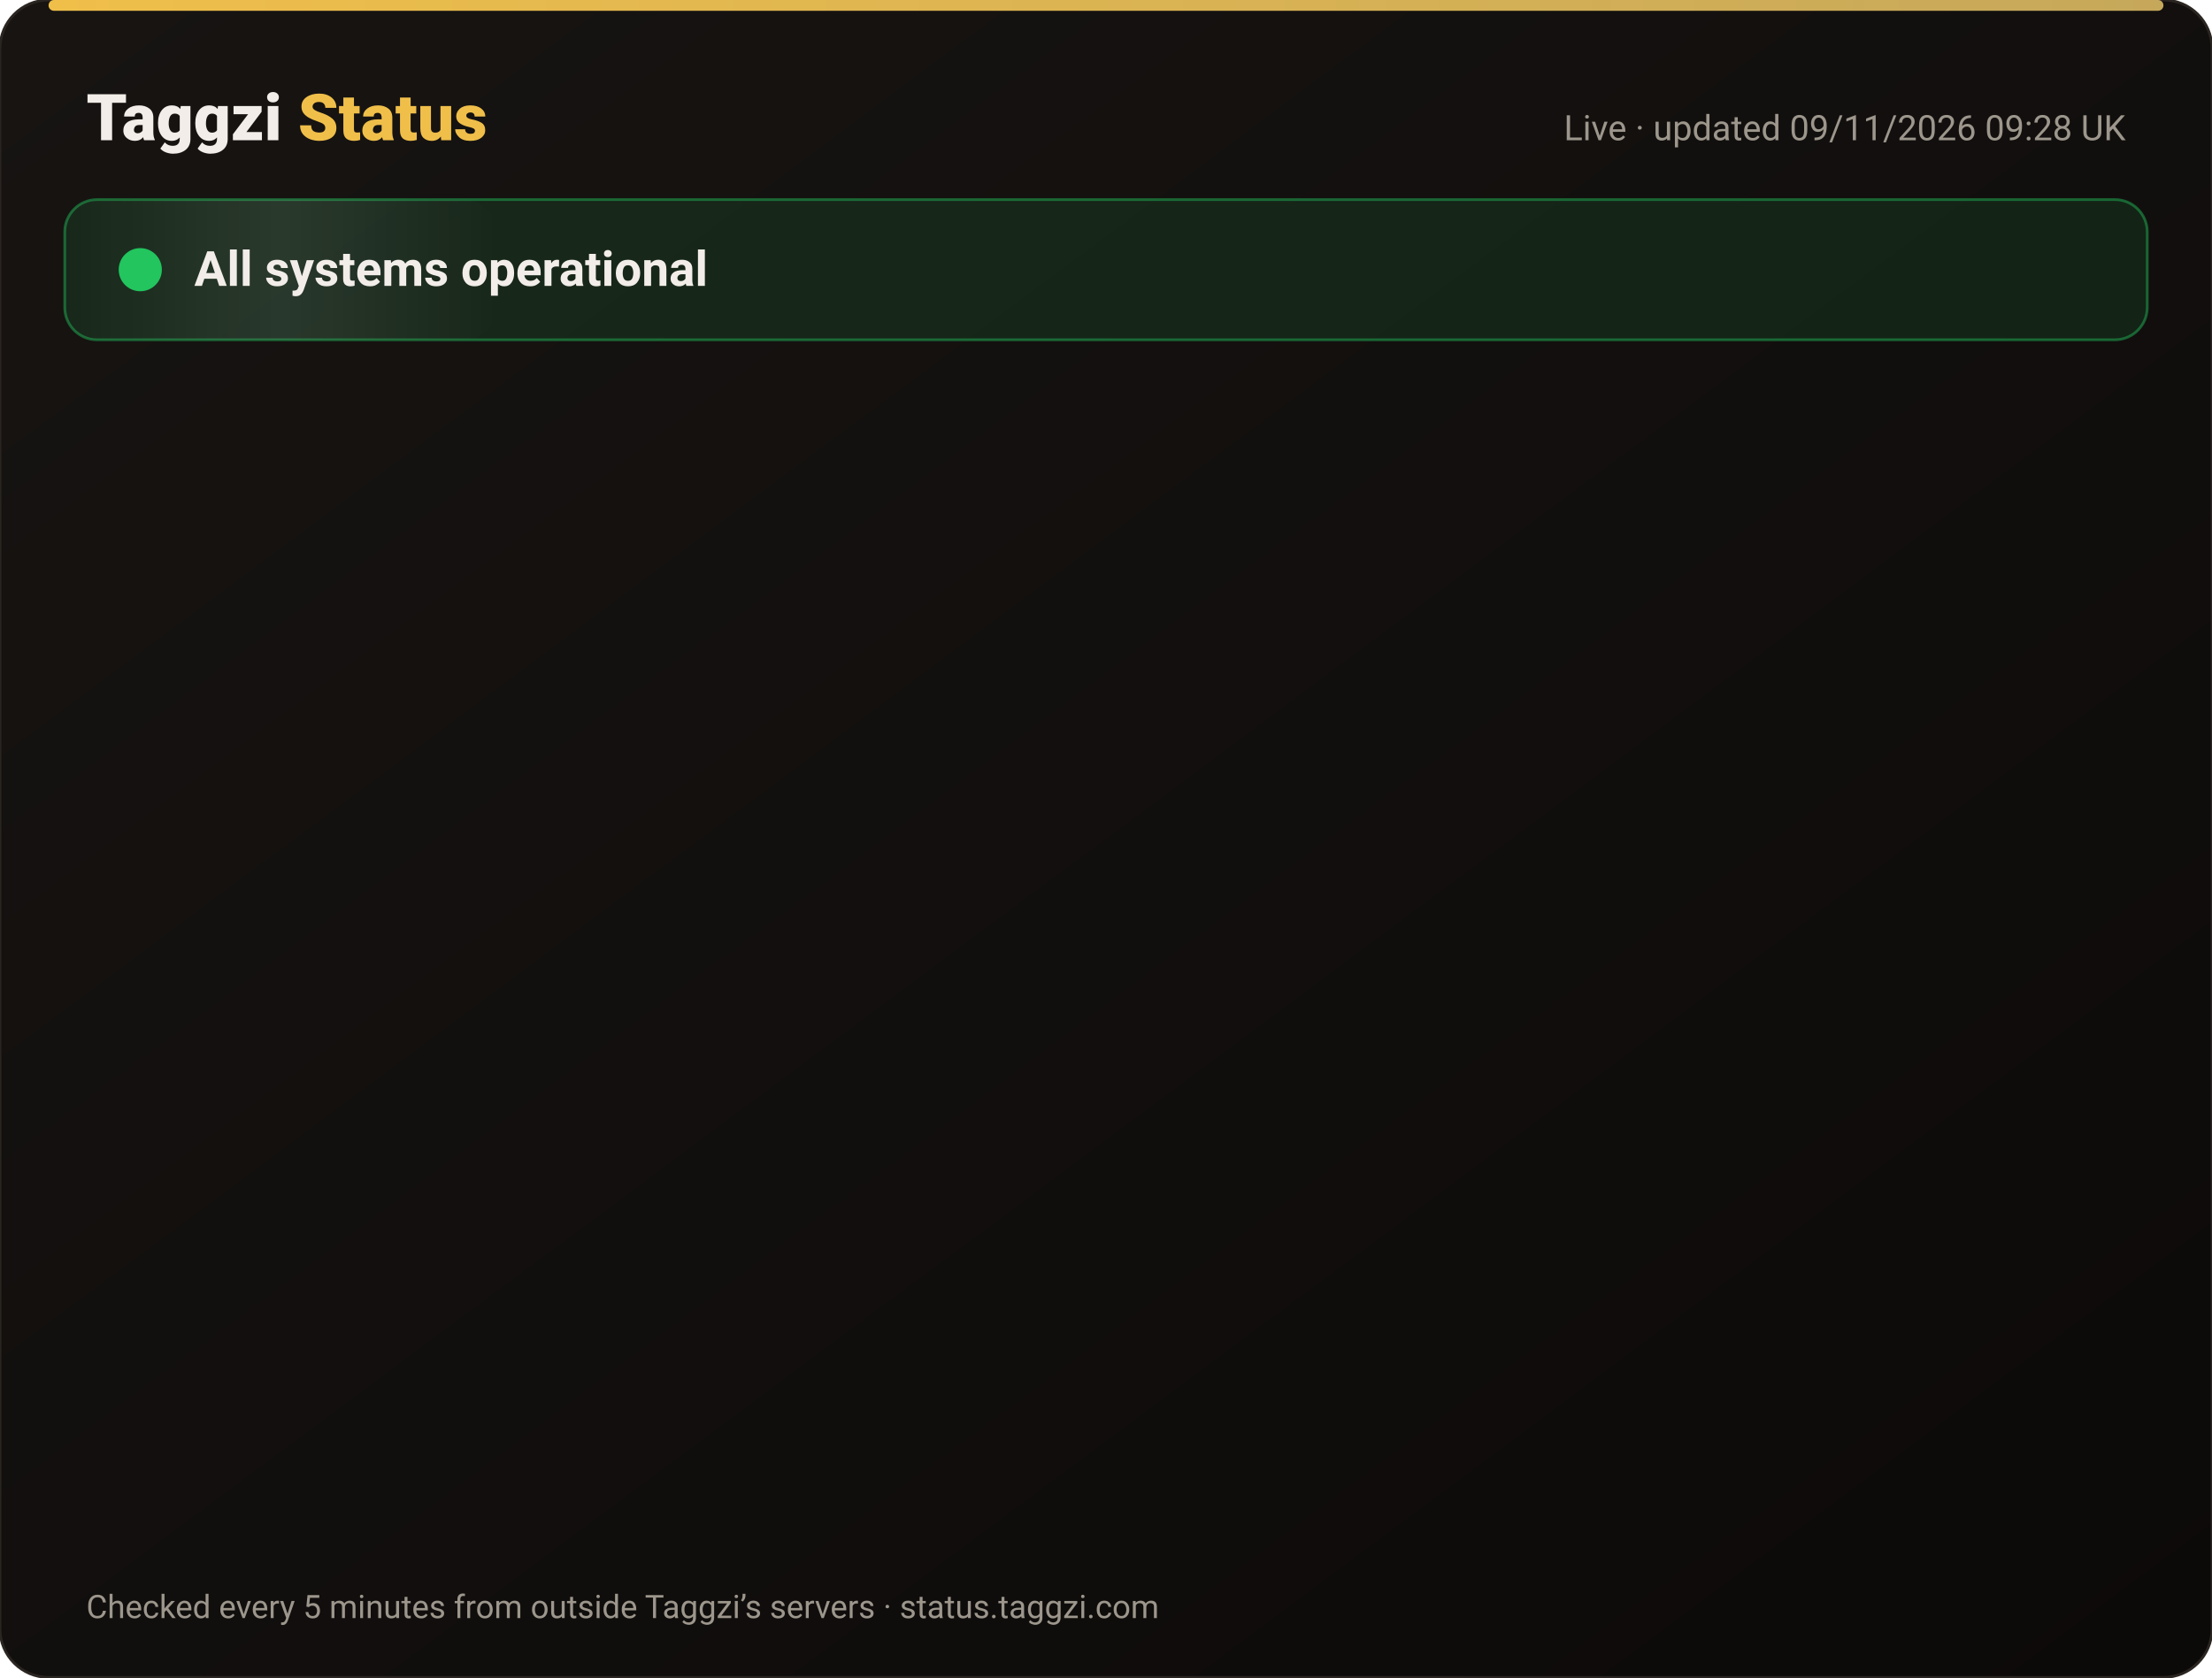
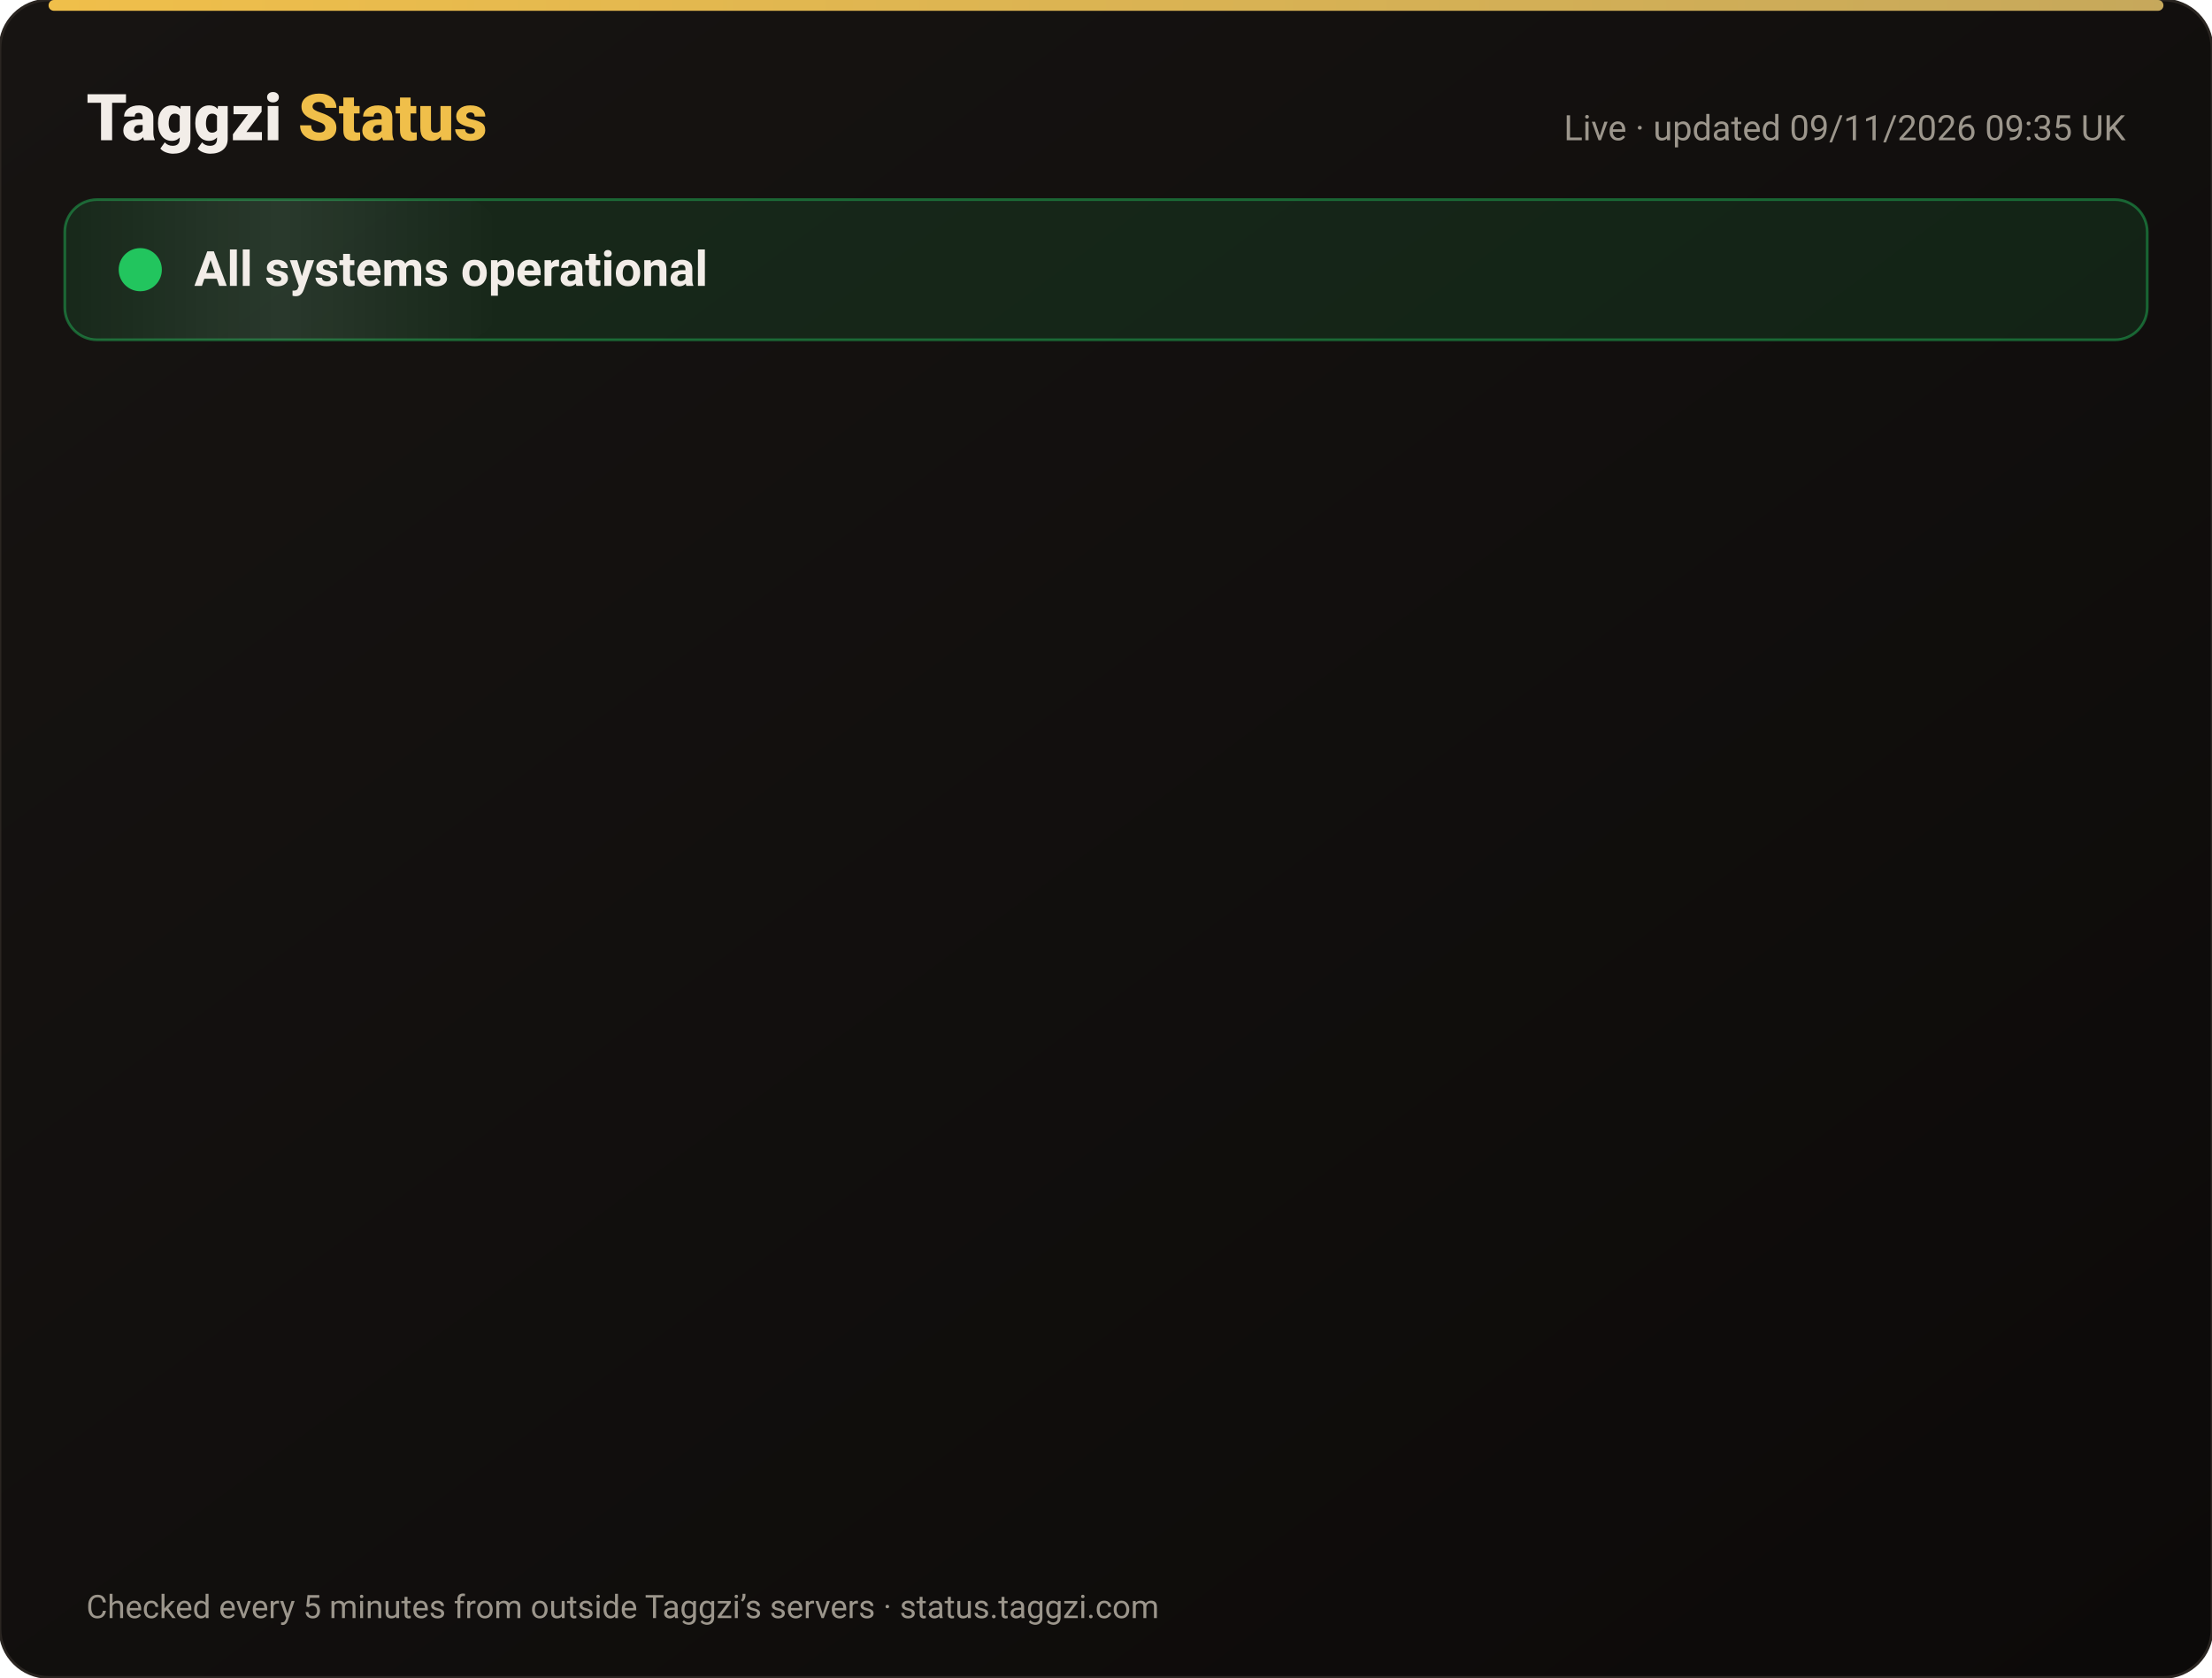
<svg xmlns="http://www.w3.org/2000/svg" width="820" height="622" viewBox="0 0 820 622" font-family="-apple-system,Segoe UI,Roboto,Helvetica,Arial,sans-serif">
  <defs>
    <linearGradient id="bg" x1="0" y1="0" x2="1" y2="1">
      <stop offset="0" stop-color="#171412" />
      <stop offset="1" stop-color="#0C0A09" />
    </linearGradient>
    <linearGradient id="gold" x1="0" x2="1">
      <stop offset="0" stop-color="#F0BF4A" />
      <stop offset="1" stop-color="#c6a85b" />
    </linearGradient>
    <linearGradient id="shine" x1="0" x2="1">
      <stop offset="0" stop-color="#fff" stop-opacity="0" />
      <stop offset=".5" stop-color="#fff" stop-opacity=".08" />
      <stop offset="1" stop-color="#fff" stop-opacity="0" />
    </linearGradient>
  </defs>
  <rect width="820" height="622" rx="18" fill="url(#bg)" stroke="#2a2521" />
  <rect x="18" y="0" width="784" height="4" rx="2" fill="url(#gold)" />
  <text x="32" y="52" font-size="24" font-weight="800" fill="#F2EDE8">Taggzi <tspan fill="#F0BF4A">Status</tspan>
  </text>
-   <text x="788" y="52" font-size="13" fill="#9C968C" text-anchor="end">Live · updated 09/11/2026 09:28 UK</text>
+   <text x="788" y="52" font-size="13" fill="#9C968C" text-anchor="end">Live · updated 09/11/2026 09:35 UK</text>
  <rect x="24" y="74" width="772" height="52" rx="12" fill="#22c55e" fill-opacity=".12" stroke="#22c55e" stroke-opacity=".45" />
  <rect x="24" y="74" width="160" height="52" rx="12" fill="url(#shine)">
    <animate attributeName="x" from="-160" to="820" dur="4s" repeatCount="indefinite" />
  </rect>
  <circle cx="52" cy="100" r="7" fill="#22c55e" />
  <circle cx="52" cy="100" r="7" fill="none" stroke="#22c55e" stroke-width="2">
    <animate attributeName="r" values="7;15;7" dur="2s" repeatCount="indefinite" />
    <animate attributeName="opacity" values=".9;0;.9" dur="2s" repeatCount="indefinite" />
  </circle>
  <text x="72" y="106" font-size="18" font-weight="700" fill="#F2EDE8">All systems operational</text>
  <g opacity="0">
    <animate attributeName="opacity" from="0" to="1" begin="0.00s" dur=".6s" fill="freeze" />
    <line x1="32" y1="188" x2="788" y2="188" stroke="#2a2521" />
    <circle cx="44" cy="166" r="6" fill="#22c55e">
      <animate attributeName="opacity" values="1;.45;1" dur="2.4s" begin="0.00s" repeatCount="indefinite" />
    </circle>
    <text x="62" y="171" font-size="15" font-weight="650" fill="#F2EDE8">Website</text>
    <text x="630" y="171" font-size="13" fill="#9C968C" text-anchor="end">99.97% uptime</text>
    <rect x="648" y="154" width="140" height="24" rx="12" fill="#22c55e" fill-opacity=".14" stroke="#22c55e" stroke-opacity=".5" />
    <text x="718" y="171" font-size="12" font-weight="700" fill="#22c55e" text-anchor="middle">Operational</text>
  </g>
  <g opacity="0">
    <animate attributeName="opacity" from="0" to="1" begin="0.15s" dur=".6s" fill="freeze" />
    <line x1="32" y1="234" x2="788" y2="234" stroke="#2a2521" />
    <circle cx="44" cy="212" r="6" fill="#22c55e">
      <animate attributeName="opacity" values="1;.45;1" dur="2.4s" begin="0.15s" repeatCount="indefinite" />
    </circle>
    <text x="62" y="217" font-size="15" font-weight="650" fill="#F2EDE8">Tag scans</text>
    <text x="630" y="217" font-size="13" fill="#9C968C" text-anchor="end">99.97% uptime</text>
    <rect x="648" y="200" width="140" height="24" rx="12" fill="#22c55e" fill-opacity=".14" stroke="#22c55e" stroke-opacity=".5" />
    <text x="718" y="217" font-size="12" font-weight="700" fill="#22c55e" text-anchor="middle">Operational</text>
  </g>
  <g opacity="0">
    <animate attributeName="opacity" from="0" to="1" begin="0.30s" dur=".6s" fill="freeze" />
    <line x1="32" y1="280" x2="788" y2="280" stroke="#2a2521" />
    <circle cx="44" cy="258" r="6" fill="#22c55e">
      <animate attributeName="opacity" values="1;.45;1" dur="2.4s" begin="0.30s" repeatCount="indefinite" />
    </circle>
    <text x="62" y="263" font-size="15" font-weight="650" fill="#F2EDE8">Manual tag lookup</text>
    <text x="630" y="263" font-size="13" fill="#9C968C" text-anchor="end">99.97% uptime</text>
    <rect x="648" y="246" width="140" height="24" rx="12" fill="#22c55e" fill-opacity=".14" stroke="#22c55e" stroke-opacity=".5" />
    <text x="718" y="263" font-size="12" font-weight="700" fill="#22c55e" text-anchor="middle">Operational</text>
  </g>
  <g opacity="0">
    <animate attributeName="opacity" from="0" to="1" begin="0.45s" dur=".6s" fill="freeze" />
    <line x1="32" y1="326" x2="788" y2="326" stroke="#2a2521" />
    <circle cx="44" cy="304" r="6" fill="#22c55e">
      <animate attributeName="opacity" values="1;.45;1" dur="2.4s" begin="0.45s" repeatCount="indefinite" />
    </circle>
    <text x="62" y="309" font-size="15" font-weight="650" fill="#F2EDE8">App &amp; login</text>
    <text x="630" y="309" font-size="13" fill="#9C968C" text-anchor="end">99.97% uptime</text>
    <rect x="648" y="292" width="140" height="24" rx="12" fill="#22c55e" fill-opacity=".14" stroke="#22c55e" stroke-opacity=".5" />
    <text x="718" y="309" font-size="12" font-weight="700" fill="#22c55e" text-anchor="middle">Operational</text>
  </g>
  <g opacity="0">
    <animate attributeName="opacity" from="0" to="1" begin="0.60s" dur=".6s" fill="freeze" />
    <line x1="32" y1="372" x2="788" y2="372" stroke="#2a2521" />
    <circle cx="44" cy="350" r="6" fill="#22c55e">
      <animate attributeName="opacity" values="1;.45;1" dur="2.4s" begin="0.60s" repeatCount="indefinite" />
    </circle>
    <text x="62" y="355" font-size="15" font-weight="650" fill="#F2EDE8">Community alerts</text>
    <text x="630" y="355" font-size="13" fill="#9C968C" text-anchor="end">99.97% uptime</text>
    <rect x="648" y="338" width="140" height="24" rx="12" fill="#22c55e" fill-opacity=".14" stroke="#22c55e" stroke-opacity=".5" />
    <text x="718" y="355" font-size="12" font-weight="700" fill="#22c55e" text-anchor="middle">Operational</text>
  </g>
  <g opacity="0">
    <animate attributeName="opacity" from="0" to="1" begin="0.75s" dur=".6s" fill="freeze" />
    <line x1="32" y1="418" x2="788" y2="418" stroke="#2a2521" />
    <circle cx="44" cy="396" r="6" fill="#22c55e">
      <animate attributeName="opacity" values="1;.45;1" dur="2.4s" begin="0.75s" repeatCount="indefinite" />
    </circle>
    <text x="62" y="401" font-size="15" font-weight="650" fill="#F2EDE8">Private calling</text>
    <text x="630" y="401" font-size="13" fill="#9C968C" text-anchor="end">99.97% uptime</text>
    <rect x="648" y="384" width="140" height="24" rx="12" fill="#22c55e" fill-opacity=".14" stroke="#22c55e" stroke-opacity=".5" />
    <text x="718" y="401" font-size="12" font-weight="700" fill="#22c55e" text-anchor="middle">Operational</text>
  </g>
  <g opacity="0">
    <animate attributeName="opacity" from="0" to="1" begin="0.90s" dur=".6s" fill="freeze" />
    <line x1="32" y1="464" x2="788" y2="464" stroke="#2a2521" />
    <circle cx="44" cy="442" r="6" fill="#22c55e">
      <animate attributeName="opacity" values="1;.45;1" dur="2.4s" begin="0.90s" repeatCount="indefinite" />
    </circle>
    <text x="62" y="447" font-size="15" font-weight="650" fill="#F2EDE8">Payments</text>
    <text x="630" y="447" font-size="13" fill="#9C968C" text-anchor="end">99.96% uptime</text>
    <rect x="648" y="430" width="140" height="24" rx="12" fill="#22c55e" fill-opacity=".14" stroke="#22c55e" stroke-opacity=".5" />
    <text x="718" y="447" font-size="12" font-weight="700" fill="#22c55e" text-anchor="middle">Operational</text>
  </g>
  <g opacity="0">
    <animate attributeName="opacity" from="0" to="1" begin="1.05s" dur=".6s" fill="freeze" />
    <line x1="32" y1="510" x2="788" y2="510" stroke="#2a2521" />
    <circle cx="44" cy="488" r="6" fill="#22c55e">
      <animate attributeName="opacity" values="1;.45;1" dur="2.4s" begin="1.05s" repeatCount="indefinite" />
    </circle>
    <text x="62" y="493" font-size="15" font-weight="650" fill="#F2EDE8">Email &amp; support</text>
    <text x="630" y="493" font-size="13" fill="#9C968C" text-anchor="end">99.97% uptime</text>
    <rect x="648" y="476" width="140" height="24" rx="12" fill="#22c55e" fill-opacity=".14" stroke="#22c55e" stroke-opacity=".5" />
    <text x="718" y="493" font-size="12" font-weight="700" fill="#22c55e" text-anchor="middle">Operational</text>
  </g>
  <g opacity="0">
    <animate attributeName="opacity" from="0" to="1" begin="1.20s" dur=".6s" fill="freeze" />
    <line x1="32" y1="556" x2="788" y2="556" stroke="#2a2521" />
    <circle cx="44" cy="534" r="6" fill="#22c55e">
      <animate attributeName="opacity" values="1;.45;1" dur="2.4s" begin="1.20s" repeatCount="indefinite" />
    </circle>
    <text x="62" y="539" font-size="15" font-weight="650" fill="#F2EDE8">Secure connection (SSL)</text>
    <text x="630" y="539" font-size="13" fill="#9C968C" text-anchor="end">100.00% uptime</text>
    <rect x="648" y="522" width="140" height="24" rx="12" fill="#22c55e" fill-opacity=".14" stroke="#22c55e" stroke-opacity=".5" />
    <text x="718" y="539" font-size="12" font-weight="700" fill="#22c55e" text-anchor="middle">Operational</text>
  </g>
  <text x="32" y="600" font-size="12" fill="#9C968C">Checked every 5 minutes from outside Taggzi’s servers · status.taggzi.com</text>
</svg>
